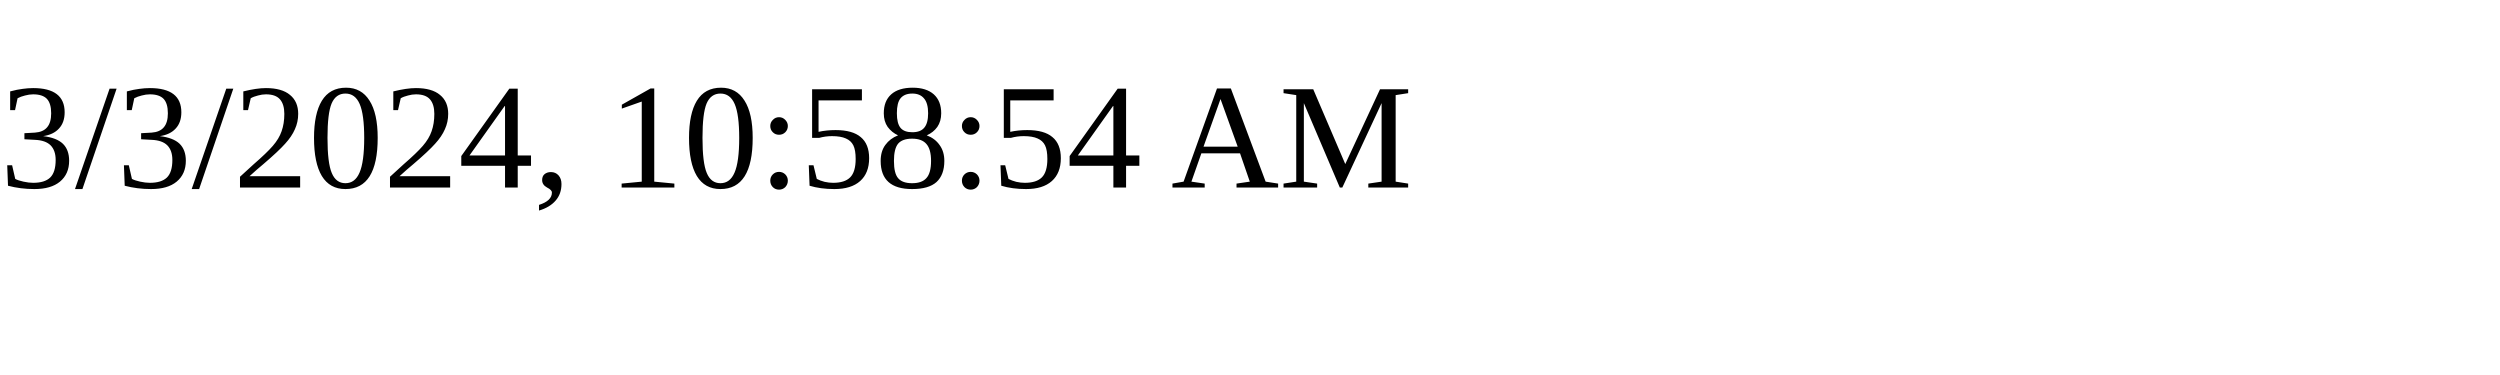
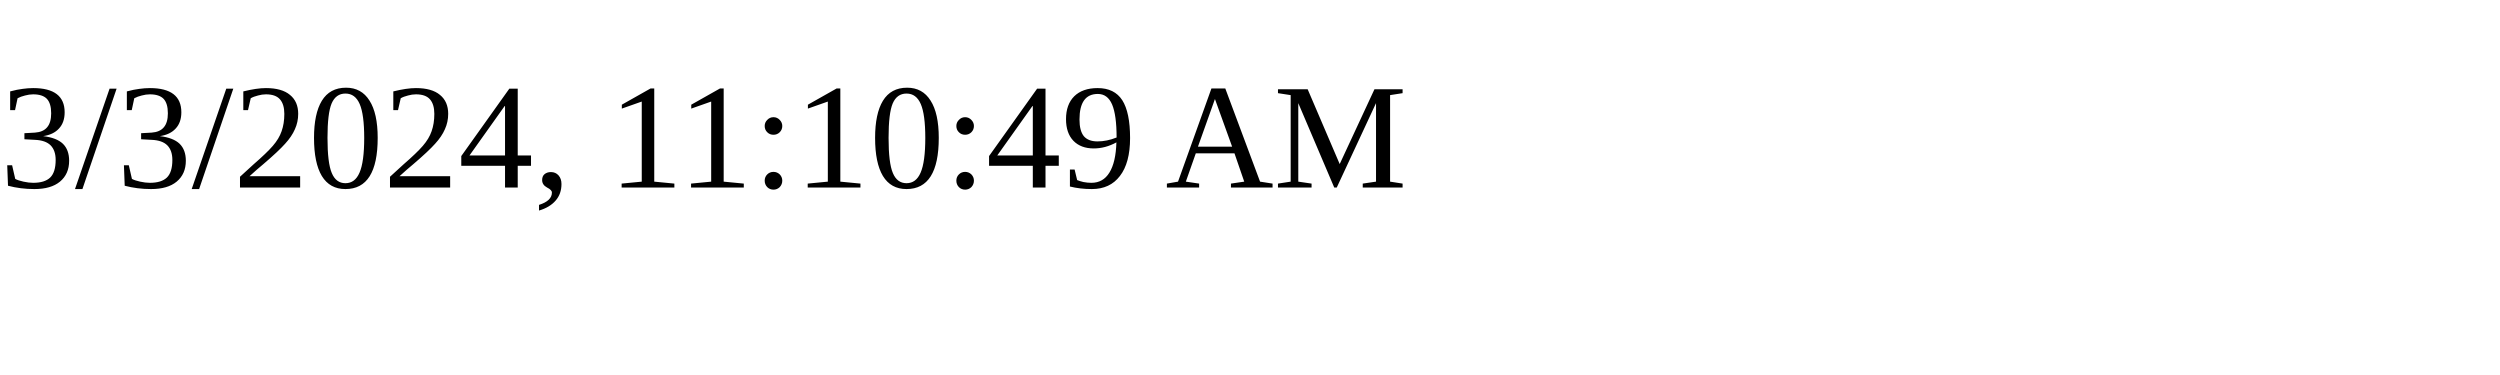
<svg xmlns="http://www.w3.org/2000/svg" height="30" width="200">
-   <text x="0" y="15">3/3/2024, 10:58:54 AM</text>
+   <text x="0" y="15">3/3/2024, 11:10:49 AM</text>
</svg>
